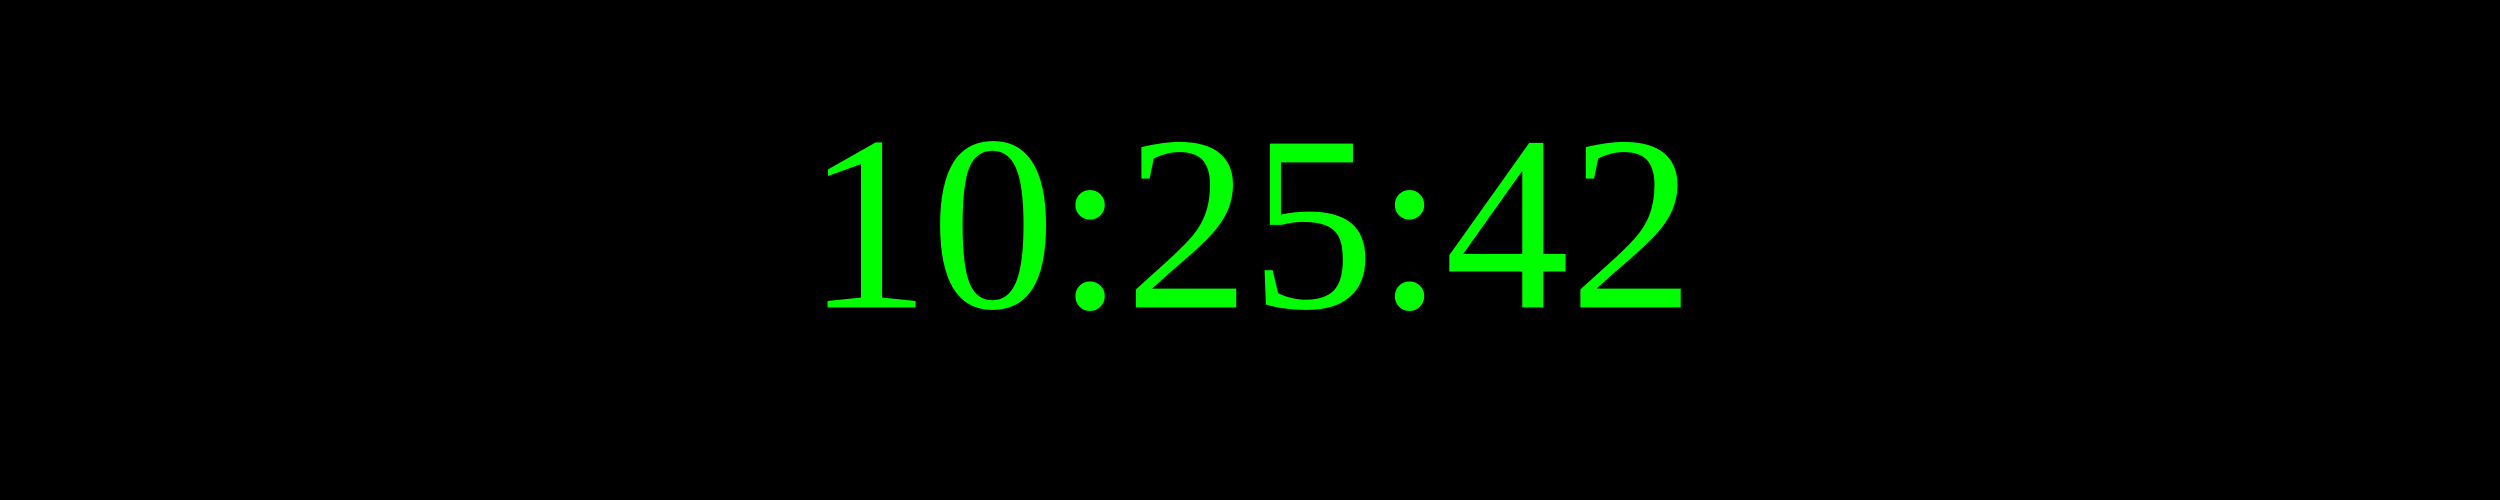
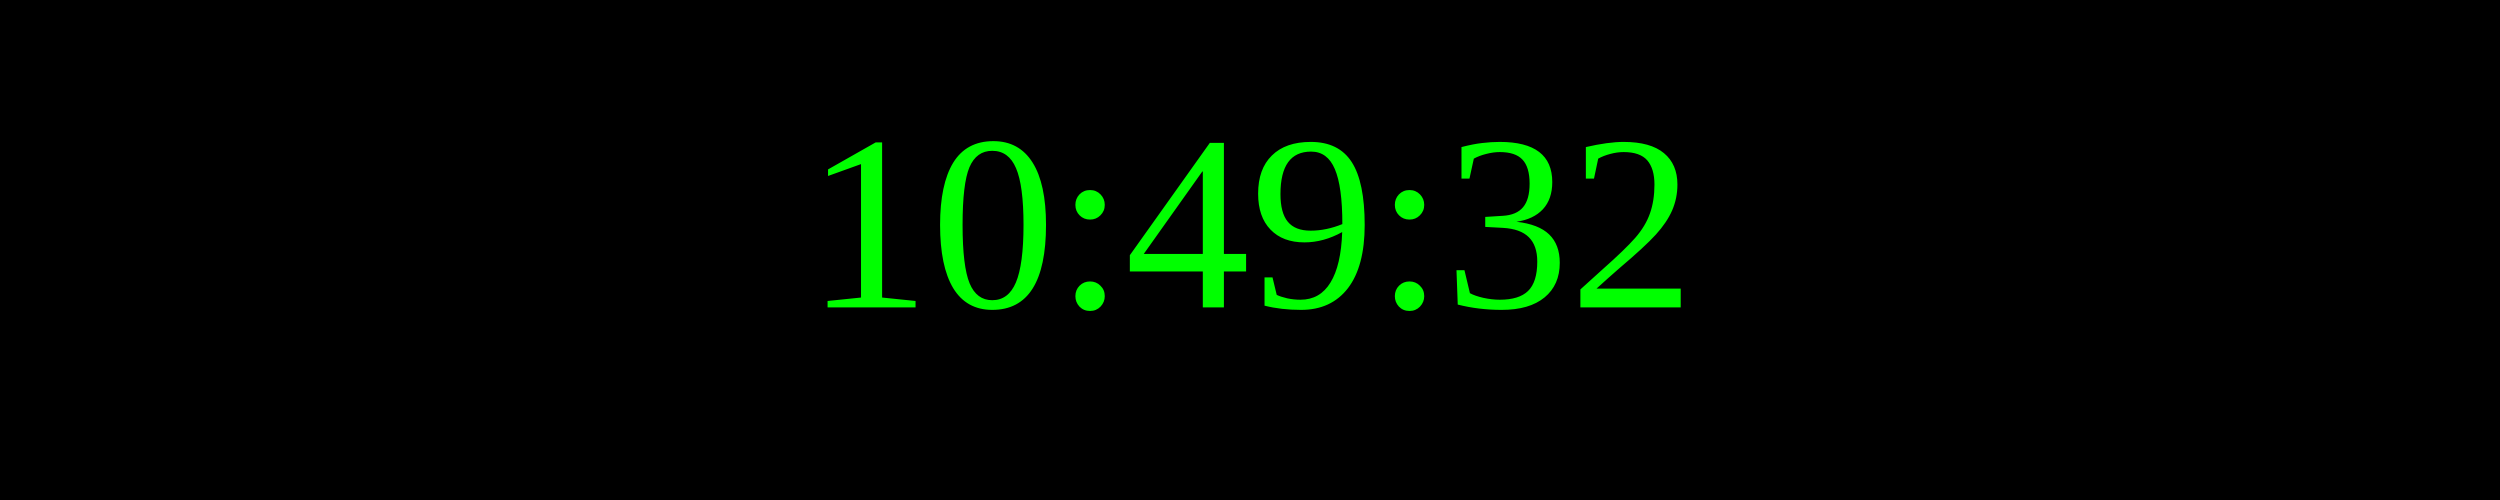
<svg xmlns="http://www.w3.org/2000/svg" width="250" height="50">
  <rect width="100%" height="100%" fill="black" />
  <text x="50%" y="50%" font-size="25" fill="lime" text-anchor="middle" dominant-baseline="middle">
- 10:25:42
+ 10:49:32
</text>
</svg>
